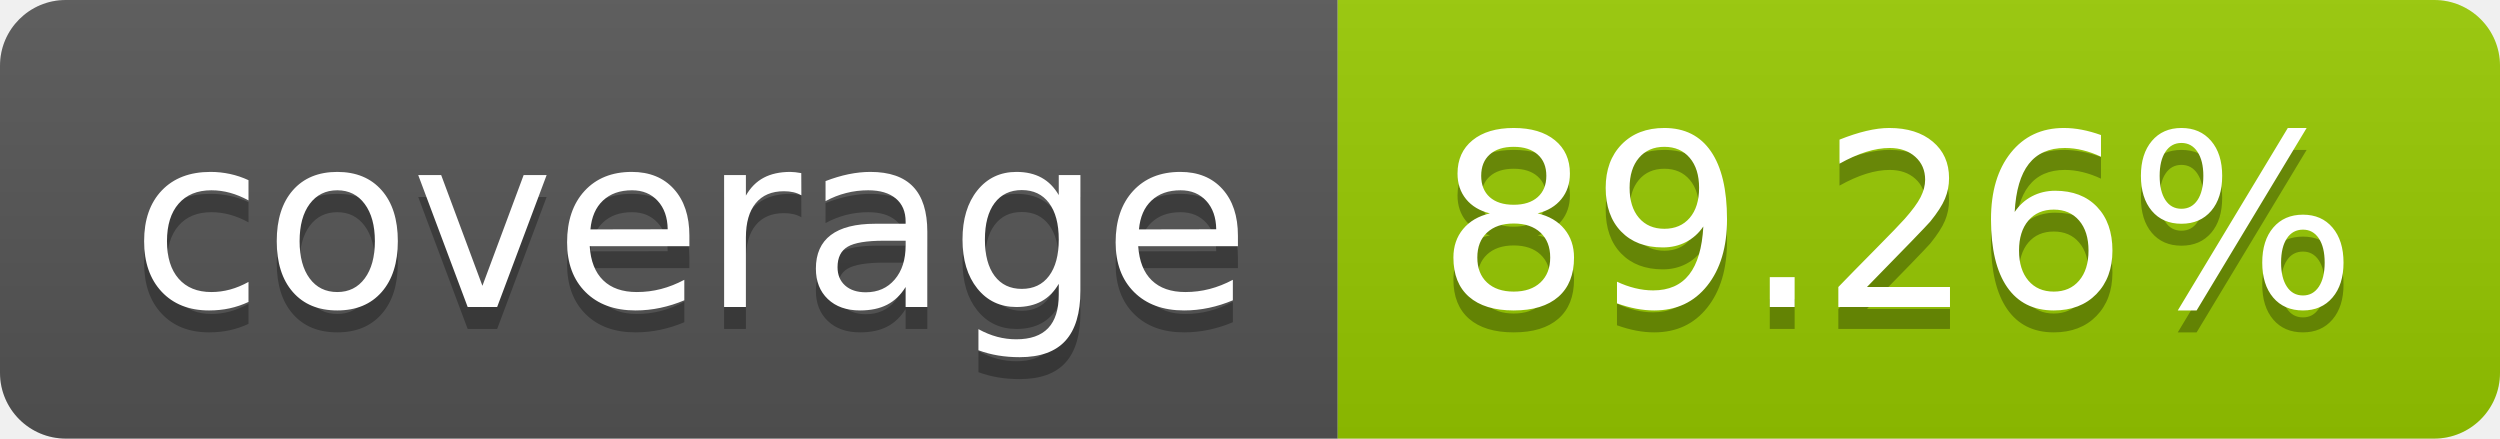
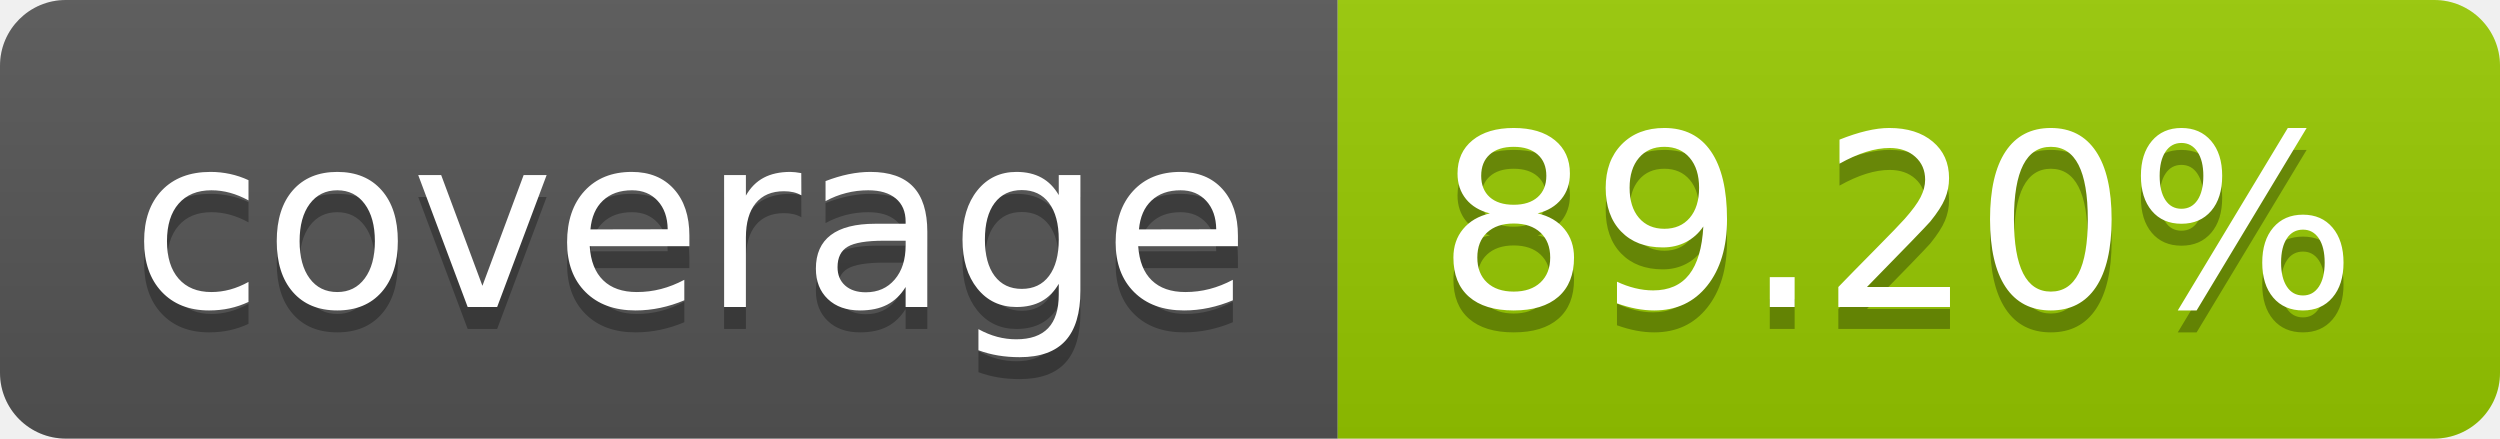
- <svg xmlns="http://www.w3.org/2000/svg" width="114" height="20" role="img" aria-label="coverage: 89.26%">
+ <svg xmlns="http://www.w3.org/2000/svg" width="114" height="20" role="img" aria-label="coverage: 89.20%">
  <linearGradient id="s" x2="0" y2="100%">
    <stop offset="0" stop-color="#bbb" stop-opacity=".1" />
    <stop offset="1" stop-opacity=".1" />
  </linearGradient>
  <clipPath id="r">
    <rect width="114" height="20" rx="3" fill="#fff" />
  </clipPath>
  <g clip-path="url(#r)">
    <rect width="61" height="20" fill="#555" />
    <rect x="61" width="53" height="20" fill="#97ca00" />
    <rect width="114" height="20" fill="url(#s)" />
  </g>
  <g fill="#fff" text-anchor="middle" font-family="Verdana,Geneva,DejaVu Sans,sans-serif" text-rendering="geometricPrecision" font-size="110">
    <text aria-hidden="true" x="315" y="150" fill="#010101" fill-opacity=".3" transform="scale(.1)" textLength="510">coverage</text>
    <text x="315" y="140" transform="scale(.1)" fill="#fff" textLength="510">coverage</text>
-     <text aria-hidden="true" x="865" y="150" fill="#010101" fill-opacity=".3" transform="scale(.1)" textLength="430">89.26%</text>
-     <text x="865" y="140" transform="scale(.1)" fill="#fff" textLength="430">89.26%</text>
+     <text aria-hidden="true" x="865" y="150" fill="#010101" fill-opacity=".3" transform="scale(.1)" textLength="430">89.20%</text>
+     <text x="865" y="140" transform="scale(.1)" fill="#fff" textLength="430">89.20%</text>
  </g>
</svg>
